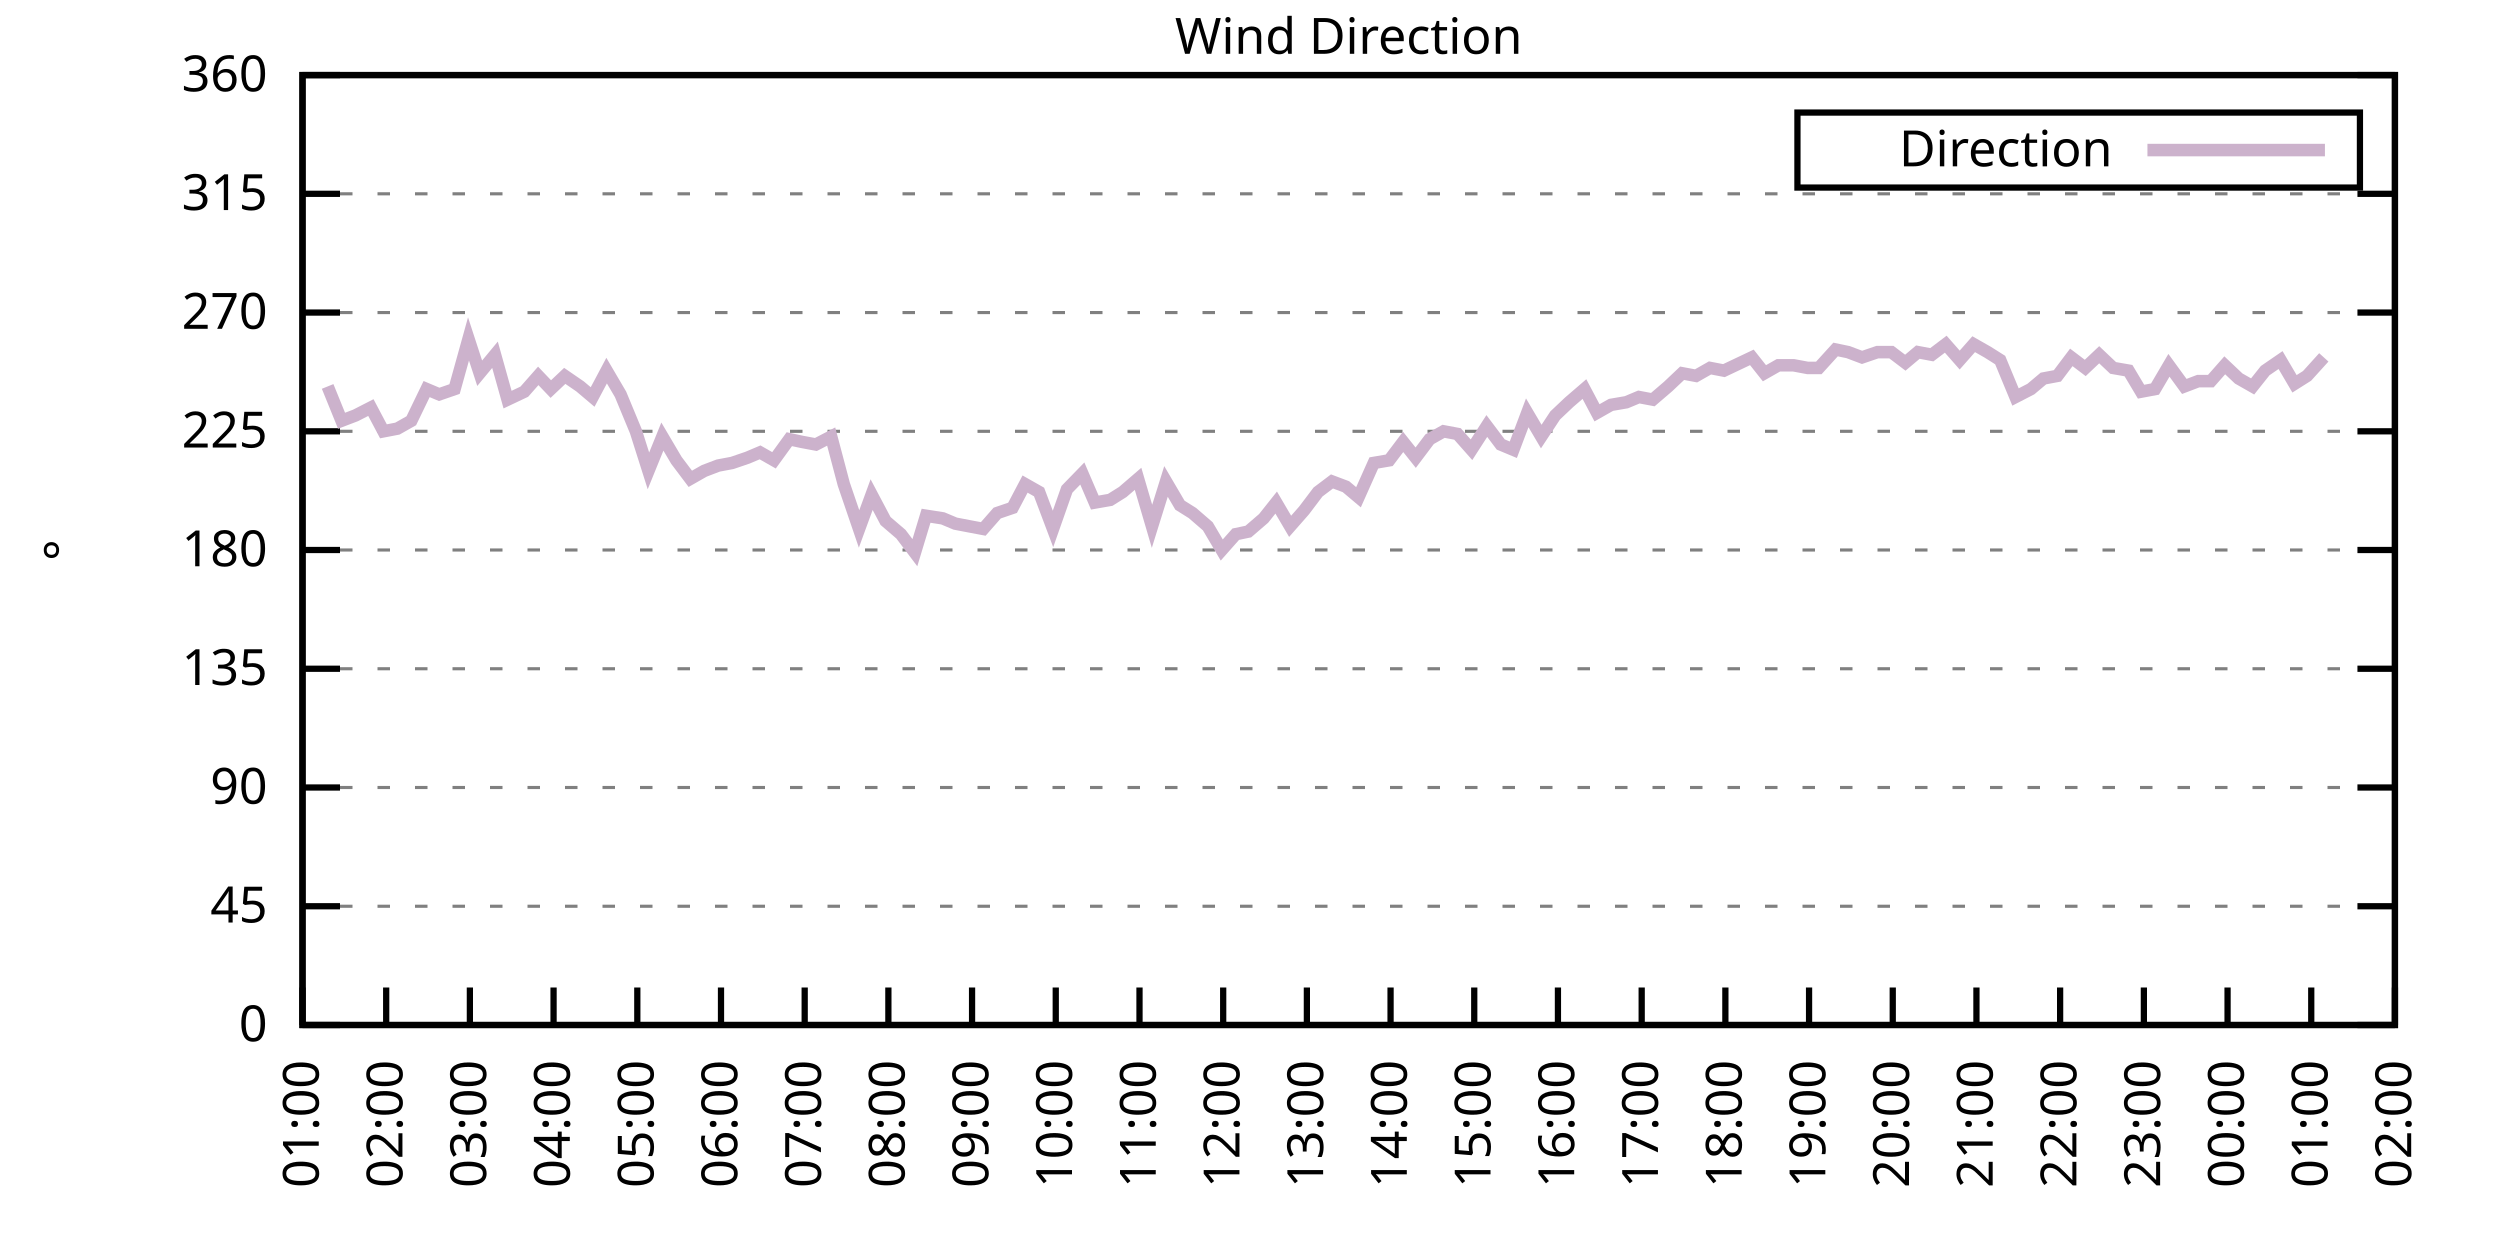
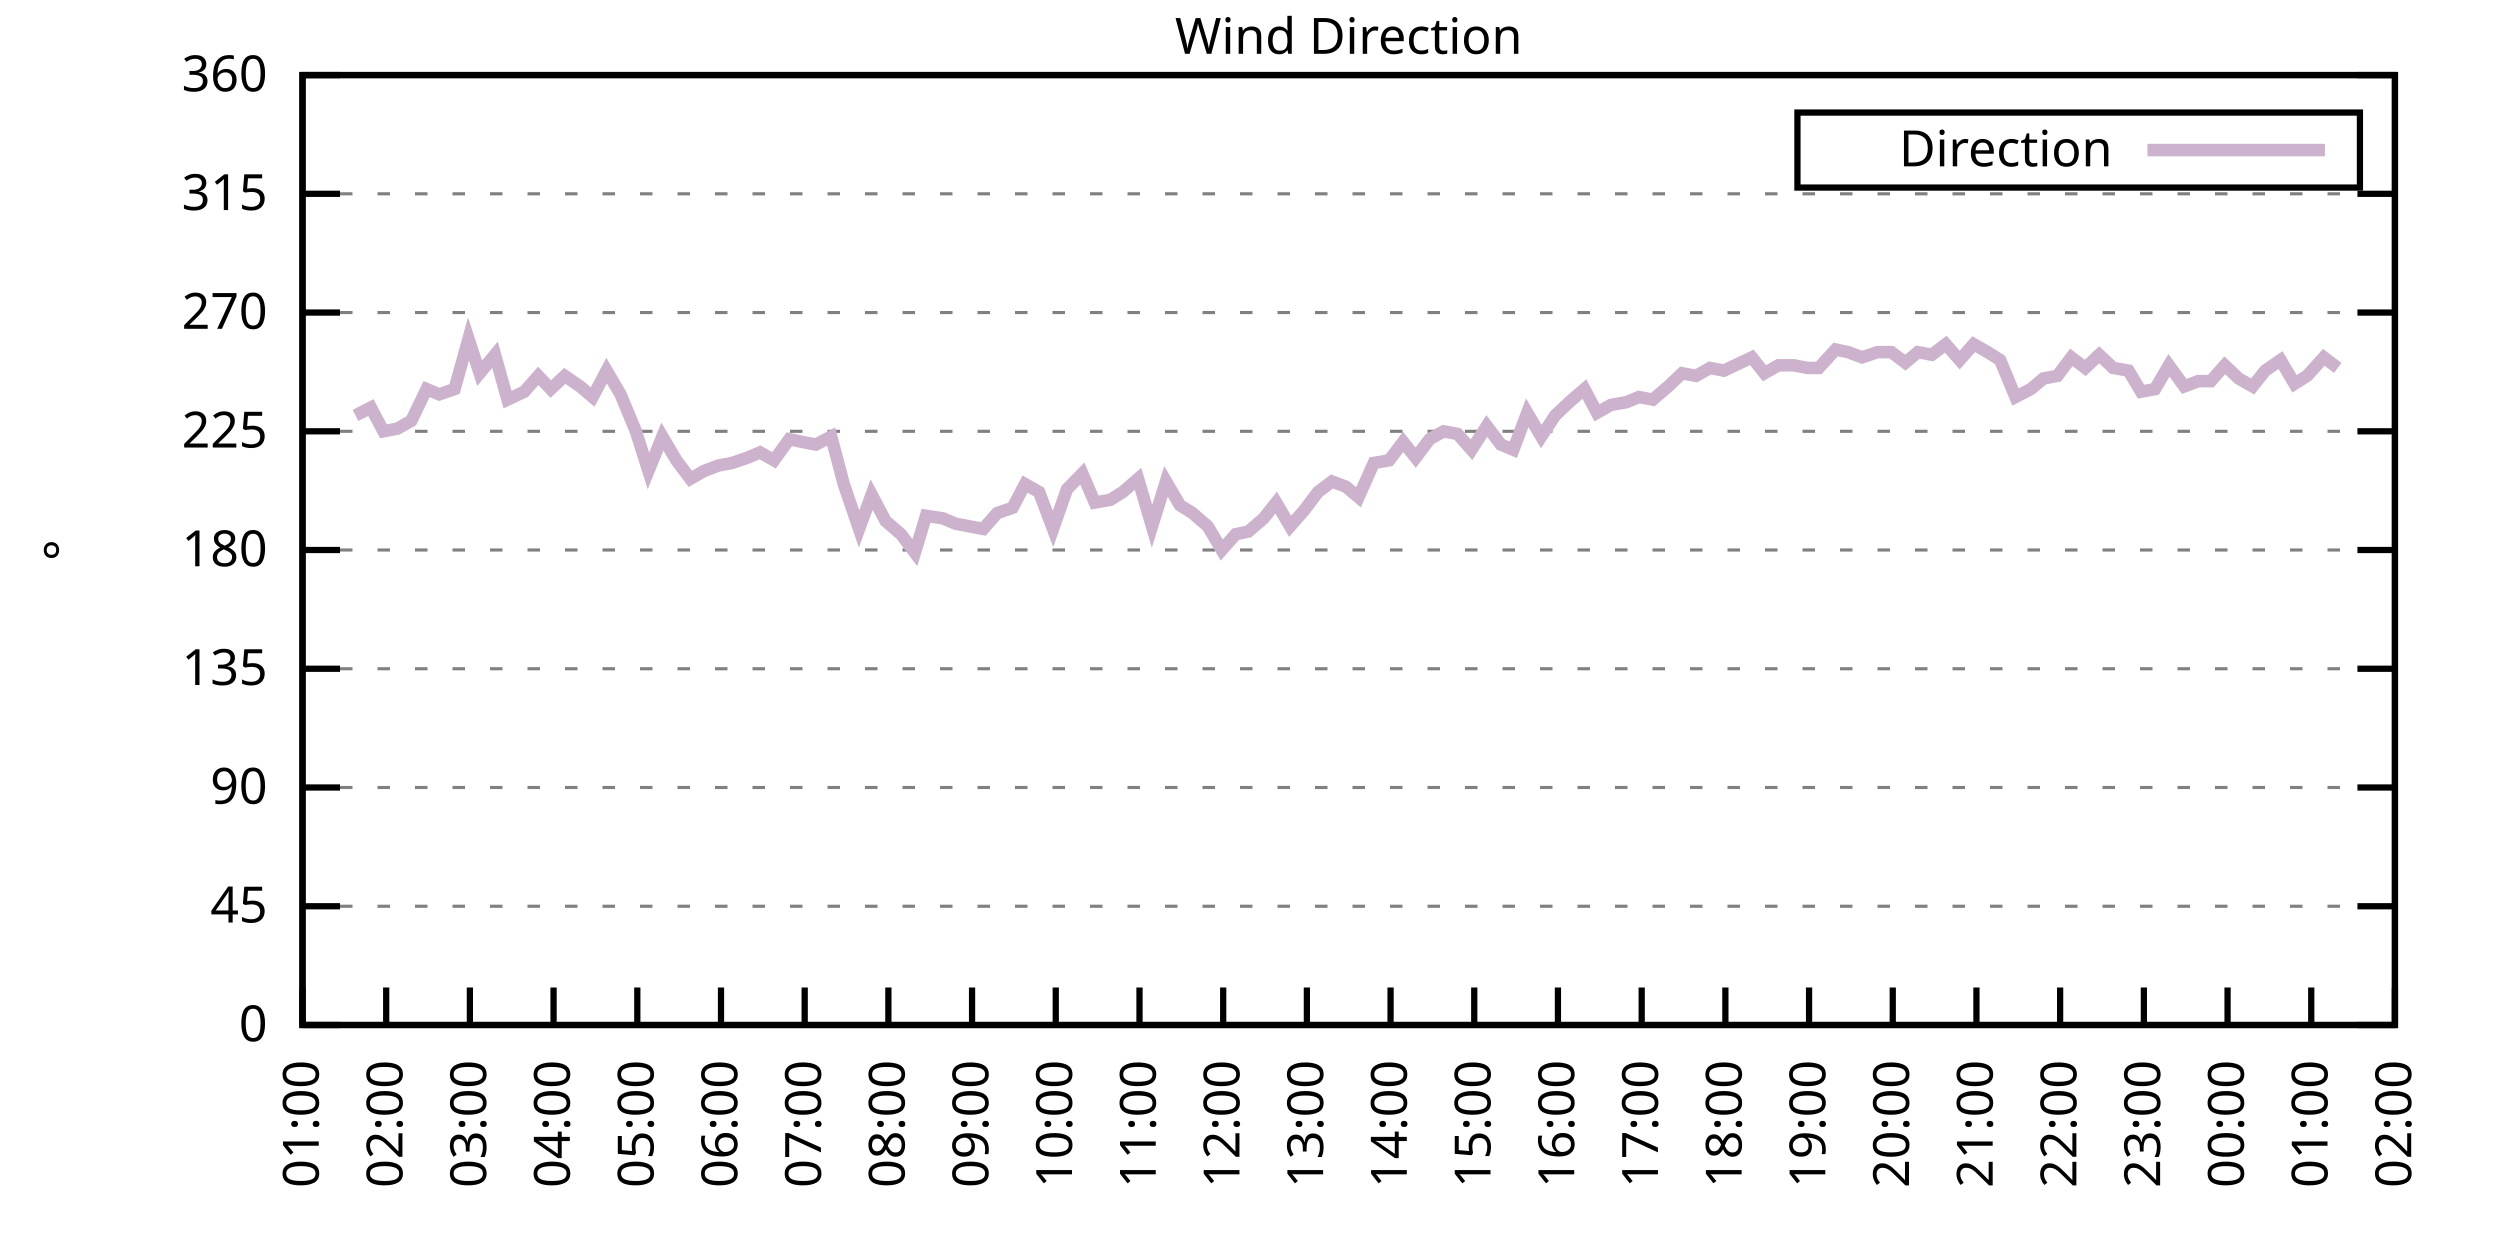
<svg xmlns="http://www.w3.org/2000/svg" xmlns:xlink="http://www.w3.org/1999/xlink" width="400" height="200" viewBox="0 0 400 200">
  <g id="gnuplot_canvas">
    <rect x="0" y="0" width="400" height="200" fill="none" />
    <defs>
      <circle id="gpDot" r="0.5" stroke-width="0.5" stroke="currentColor" />
      <path id="gpPt0" stroke-width="0.333" stroke="currentColor" d="M-1,0 h2 M0,-1 v2" />
      <path id="gpPt1" stroke-width="0.333" stroke="currentColor" d="M-1,-1 L1,1 M1,-1 L-1,1" />
      <path id="gpPt2" stroke-width="0.333" stroke="currentColor" d="M-1,0 L1,0 M0,-1 L0,1 M-1,-1 L1,1 M-1,1 L1,-1" />
      <rect id="gpPt3" stroke-width="0.333" stroke="currentColor" x="-1" y="-1" width="2" height="2" />
      <rect id="gpPt4" stroke-width="0.333" stroke="currentColor" fill="currentColor" x="-1" y="-1" width="2" height="2" />
      <circle id="gpPt5" stroke-width="0.333" stroke="currentColor" cx="0" cy="0" r="1" />
      <use xlink:href="#gpPt5" id="gpPt6" fill="currentColor" stroke="none" />
      <path id="gpPt7" stroke-width="0.333" stroke="currentColor" d="M0,-1.33 L-1.33,0.67 L1.33,0.67 z" />
      <use xlink:href="#gpPt7" id="gpPt8" fill="currentColor" stroke="none" />
      <use xlink:href="#gpPt7" id="gpPt9" stroke="currentColor" transform="rotate(180)" />
      <use xlink:href="#gpPt9" id="gpPt10" fill="currentColor" stroke="none" />
      <use xlink:href="#gpPt3" id="gpPt11" stroke="currentColor" transform="rotate(45)" />
      <use xlink:href="#gpPt11" id="gpPt12" fill="currentColor" stroke="none" />
      <path id="gpPt13" stroke-width="0.333" stroke="currentColor" d="M0,1.330 L1.265,0.411 L0.782,-1.067 L-0.782,-1.076 L-1.265,0.411 z" />
      <use xlink:href="#gpPt13" id="gpPt14" fill="currentColor" stroke="none" />
      <filter id="textbox" filterUnits="objectBoundingBox" x="0" y="0" height="1" width="1">
        <feFlood flood-color="white" flood-opacity="1" result="bgnd" />
        <feComposite in="SourceGraphic" in2="bgnd" operator="atop" />
      </filter>
      <filter id="greybox" filterUnits="objectBoundingBox" x="0" y="0" height="1" width="1">
        <feFlood flood-color="lightgrey" flood-opacity="1" result="grey" />
        <feComposite in="SourceGraphic" in2="grey" operator="atop" />
      </filter>
    </defs>
    <g fill="none" color="white" stroke="currentColor" stroke-width="1.00" stroke-linecap="butt" stroke-linejoin="miter">
</g>
    <g fill="none" color="black" stroke="currentColor" stroke-width="1.00" stroke-linecap="butt" stroke-linejoin="miter">
      <g stroke="none" shape-rendering="crispEdges">
        <polygon fill="rgb(255, 255, 255)" points="48.40,164.00 383.18,164.00 383.18,12.02 48.40,12.02 " />
      </g>
    </g>
    <g fill="none" color="black" stroke="currentColor" stroke-width="1.00" stroke-linecap="butt" stroke-linejoin="miter">
</g>
    <g fill="none" color="black" stroke="black" stroke-width="0.50" stroke-linecap="butt" stroke-linejoin="miter">
</g>
    <g fill="none" color="gray" stroke="currentColor" stroke-width="0.50" stroke-linecap="butt" stroke-linejoin="miter">
      <path stroke="gray" stroke-dasharray="2,4" class="gridline" d="M48.40,164.00 L383.19,164.00  " />
    </g>
    <g fill="none" color="gray" stroke="gray" stroke-width="1.00" stroke-linecap="butt" stroke-linejoin="miter">
</g>
    <g fill="none" color="black" stroke="currentColor" stroke-width="1.00" stroke-linecap="butt" stroke-linejoin="miter">
      <path stroke="black" d="M48.40,164.00 L54.40,164.00 M383.19,164.00 L377.19,164.00  " />
      <g transform="translate(42.80,166.60)" stroke="none" fill="black" font-family="Sans" font-size="8.00" text-anchor="end">
        <text>
          <tspan font-family="Sans"> 0</tspan>
        </text>
      </g>
    </g>
    <g fill="none" color="black" stroke="currentColor" stroke-width="1.00" stroke-linecap="butt" stroke-linejoin="miter">
</g>
    <g fill="none" color="black" stroke="black" stroke-width="0.50" stroke-linecap="butt" stroke-linejoin="miter">
</g>
    <g fill="none" color="gray" stroke="currentColor" stroke-width="0.50" stroke-linecap="butt" stroke-linejoin="miter">
      <path stroke="gray" stroke-dasharray="2,4" class="gridline" d="M48.40,145.00 L383.19,145.00  " />
    </g>
    <g fill="none" color="gray" stroke="gray" stroke-width="1.00" stroke-linecap="butt" stroke-linejoin="miter">
</g>
    <g fill="none" color="black" stroke="currentColor" stroke-width="1.00" stroke-linecap="butt" stroke-linejoin="miter">
      <path stroke="black" d="M48.40,145.00 L54.40,145.00 M383.19,145.00 L377.19,145.00  " />
      <g transform="translate(42.80,147.60)" stroke="none" fill="black" font-family="Sans" font-size="8.00" text-anchor="end">
        <text>
          <tspan font-family="Sans"> 45</tspan>
        </text>
      </g>
    </g>
    <g fill="none" color="black" stroke="currentColor" stroke-width="1.00" stroke-linecap="butt" stroke-linejoin="miter">
</g>
    <g fill="none" color="black" stroke="black" stroke-width="0.50" stroke-linecap="butt" stroke-linejoin="miter">
</g>
    <g fill="none" color="gray" stroke="currentColor" stroke-width="0.50" stroke-linecap="butt" stroke-linejoin="miter">
      <path stroke="gray" stroke-dasharray="2,4" class="gridline" d="M48.40,126.00 L383.19,126.00  " />
    </g>
    <g fill="none" color="gray" stroke="gray" stroke-width="1.00" stroke-linecap="butt" stroke-linejoin="miter">
</g>
    <g fill="none" color="black" stroke="currentColor" stroke-width="1.00" stroke-linecap="butt" stroke-linejoin="miter">
      <path stroke="black" d="M48.40,126.00 L54.40,126.00 M383.19,126.00 L377.19,126.00  " />
      <g transform="translate(42.80,128.60)" stroke="none" fill="black" font-family="Sans" font-size="8.00" text-anchor="end">
        <text>
          <tspan font-family="Sans"> 90</tspan>
        </text>
      </g>
    </g>
    <g fill="none" color="black" stroke="currentColor" stroke-width="1.00" stroke-linecap="butt" stroke-linejoin="miter">
</g>
    <g fill="none" color="black" stroke="black" stroke-width="0.50" stroke-linecap="butt" stroke-linejoin="miter">
</g>
    <g fill="none" color="gray" stroke="currentColor" stroke-width="0.50" stroke-linecap="butt" stroke-linejoin="miter">
      <path stroke="gray" stroke-dasharray="2,4" class="gridline" d="M48.40,107.00 L383.19,107.00  " />
    </g>
    <g fill="none" color="gray" stroke="gray" stroke-width="1.00" stroke-linecap="butt" stroke-linejoin="miter">
</g>
    <g fill="none" color="black" stroke="currentColor" stroke-width="1.00" stroke-linecap="butt" stroke-linejoin="miter">
      <path stroke="black" d="M48.40,107.00 L54.40,107.00 M383.19,107.00 L377.19,107.00  " />
      <g transform="translate(42.80,109.60)" stroke="none" fill="black" font-family="Sans" font-size="8.00" text-anchor="end">
        <text>
          <tspan font-family="Sans"> 135</tspan>
        </text>
      </g>
    </g>
    <g fill="none" color="black" stroke="currentColor" stroke-width="1.00" stroke-linecap="butt" stroke-linejoin="miter">
</g>
    <g fill="none" color="black" stroke="black" stroke-width="0.50" stroke-linecap="butt" stroke-linejoin="miter">
</g>
    <g fill="none" color="gray" stroke="currentColor" stroke-width="0.50" stroke-linecap="butt" stroke-linejoin="miter">
      <path stroke="gray" stroke-dasharray="2,4" class="gridline" d="M48.40,88.00 L383.19,88.00  " />
    </g>
    <g fill="none" color="gray" stroke="gray" stroke-width="1.00" stroke-linecap="butt" stroke-linejoin="miter">
</g>
    <g fill="none" color="black" stroke="currentColor" stroke-width="1.00" stroke-linecap="butt" stroke-linejoin="miter">
      <path stroke="black" d="M48.40,88.00 L54.40,88.00 M383.19,88.00 L377.19,88.00  " />
      <g transform="translate(42.80,90.60)" stroke="none" fill="black" font-family="Sans" font-size="8.00" text-anchor="end">
        <text>
          <tspan font-family="Sans"> 180</tspan>
        </text>
      </g>
    </g>
    <g fill="none" color="black" stroke="currentColor" stroke-width="1.00" stroke-linecap="butt" stroke-linejoin="miter">
</g>
    <g fill="none" color="black" stroke="black" stroke-width="0.50" stroke-linecap="butt" stroke-linejoin="miter">
</g>
    <g fill="none" color="gray" stroke="currentColor" stroke-width="0.50" stroke-linecap="butt" stroke-linejoin="miter">
      <path stroke="gray" stroke-dasharray="2,4" class="gridline" d="M48.40,69.01 L383.19,69.01  " />
    </g>
    <g fill="none" color="gray" stroke="gray" stroke-width="1.00" stroke-linecap="butt" stroke-linejoin="miter">
</g>
    <g fill="none" color="black" stroke="currentColor" stroke-width="1.00" stroke-linecap="butt" stroke-linejoin="miter">
      <path stroke="black" d="M48.40,69.01 L54.40,69.01 M383.19,69.01 L377.19,69.01  " />
      <g transform="translate(42.80,71.61)" stroke="none" fill="black" font-family="Sans" font-size="8.00" text-anchor="end">
        <text>
          <tspan font-family="Sans"> 225</tspan>
        </text>
      </g>
    </g>
    <g fill="none" color="black" stroke="currentColor" stroke-width="1.00" stroke-linecap="butt" stroke-linejoin="miter">
</g>
    <g fill="none" color="black" stroke="black" stroke-width="0.50" stroke-linecap="butt" stroke-linejoin="miter">
</g>
    <g fill="none" color="gray" stroke="currentColor" stroke-width="0.50" stroke-linecap="butt" stroke-linejoin="miter">
      <path stroke="gray" stroke-dasharray="2,4" class="gridline" d="M48.40,50.01 L383.19,50.01  " />
    </g>
    <g fill="none" color="gray" stroke="gray" stroke-width="1.00" stroke-linecap="butt" stroke-linejoin="miter">
</g>
    <g fill="none" color="black" stroke="currentColor" stroke-width="1.00" stroke-linecap="butt" stroke-linejoin="miter">
      <path stroke="black" d="M48.40,50.01 L54.40,50.01 M383.19,50.01 L377.19,50.01  " />
      <g transform="translate(42.80,52.61)" stroke="none" fill="black" font-family="Sans" font-size="8.00" text-anchor="end">
        <text>
          <tspan font-family="Sans"> 270</tspan>
        </text>
      </g>
    </g>
    <g fill="none" color="black" stroke="currentColor" stroke-width="1.00" stroke-linecap="butt" stroke-linejoin="miter">
</g>
    <g fill="none" color="black" stroke="black" stroke-width="0.50" stroke-linecap="butt" stroke-linejoin="miter">
</g>
    <g fill="none" color="gray" stroke="currentColor" stroke-width="0.50" stroke-linecap="butt" stroke-linejoin="miter">
      <path stroke="gray" stroke-dasharray="2,4" class="gridline" d="M48.40,31.01 L383.19,31.01  " />
    </g>
    <g fill="none" color="gray" stroke="gray" stroke-width="1.00" stroke-linecap="butt" stroke-linejoin="miter">
</g>
    <g fill="none" color="black" stroke="currentColor" stroke-width="1.00" stroke-linecap="butt" stroke-linejoin="miter">
      <path stroke="black" d="M48.40,31.01 L54.40,31.01 M383.19,31.01 L377.19,31.01  " />
      <g transform="translate(42.80,33.61)" stroke="none" fill="black" font-family="Sans" font-size="8.00" text-anchor="end">
        <text>
          <tspan font-family="Sans"> 315</tspan>
        </text>
      </g>
    </g>
    <g fill="none" color="black" stroke="currentColor" stroke-width="1.00" stroke-linecap="butt" stroke-linejoin="miter">
</g>
    <g fill="none" color="black" stroke="black" stroke-width="0.50" stroke-linecap="butt" stroke-linejoin="miter">
</g>
    <g fill="none" color="gray" stroke="currentColor" stroke-width="0.50" stroke-linecap="butt" stroke-linejoin="miter">
      <path stroke="gray" stroke-dasharray="2,4" class="gridline" d="M48.40,12.01 L383.19,12.01  " />
    </g>
    <g fill="none" color="gray" stroke="gray" stroke-width="1.00" stroke-linecap="butt" stroke-linejoin="miter">
</g>
    <g fill="none" color="black" stroke="currentColor" stroke-width="1.00" stroke-linecap="butt" stroke-linejoin="miter">
      <path stroke="black" d="M48.40,12.01 L54.40,12.01 M383.19,12.01 L377.19,12.01  " />
      <g transform="translate(42.80,14.61)" stroke="none" fill="black" font-family="Sans" font-size="8.00" text-anchor="end">
        <text>
          <tspan font-family="Sans"> 360</tspan>
        </text>
      </g>
    </g>
    <g fill="none" color="black" stroke="currentColor" stroke-width="1.00" stroke-linecap="butt" stroke-linejoin="miter">
      <path stroke="black" d="M48.40,164.00 L48.40,158.00  " />
      <g transform="translate(51.00,169.60) rotate(270.00)" stroke="none" fill="black" font-family="Sans" font-size="8.00" text-anchor="end">
        <text>
          <tspan font-family="Sans">01:00</tspan>
        </text>
      </g>
    </g>
    <g fill="none" color="black" stroke="currentColor" stroke-width="1.00" stroke-linecap="butt" stroke-linejoin="miter">
      <path stroke="black" d="M61.79,164.00 L61.79,158.00  " />
      <g transform="translate(64.39,169.60) rotate(270.00)" stroke="none" fill="black" font-family="Sans" font-size="8.00" text-anchor="end">
        <text>
          <tspan font-family="Sans">02:00</tspan>
        </text>
      </g>
    </g>
    <g fill="none" color="black" stroke="currentColor" stroke-width="1.00" stroke-linecap="butt" stroke-linejoin="miter">
      <path stroke="black" d="M75.18,164.00 L75.18,158.00  " />
      <g transform="translate(77.78,169.60) rotate(270.00)" stroke="none" fill="black" font-family="Sans" font-size="8.00" text-anchor="end">
        <text>
          <tspan font-family="Sans">03:00</tspan>
        </text>
      </g>
    </g>
    <g fill="none" color="black" stroke="currentColor" stroke-width="1.00" stroke-linecap="butt" stroke-linejoin="miter">
      <path stroke="black" d="M88.57,164.00 L88.57,158.00  " />
      <g transform="translate(91.17,169.60) rotate(270.00)" stroke="none" fill="black" font-family="Sans" font-size="8.00" text-anchor="end">
        <text>
          <tspan font-family="Sans">04:00</tspan>
        </text>
      </g>
    </g>
    <g fill="none" color="black" stroke="currentColor" stroke-width="1.00" stroke-linecap="butt" stroke-linejoin="miter">
      <path stroke="black" d="M101.97,164.00 L101.97,158.00  " />
      <g transform="translate(104.57,169.60) rotate(270.00)" stroke="none" fill="black" font-family="Sans" font-size="8.00" text-anchor="end">
        <text>
          <tspan font-family="Sans">05:00</tspan>
        </text>
      </g>
    </g>
    <g fill="none" color="black" stroke="currentColor" stroke-width="1.00" stroke-linecap="butt" stroke-linejoin="miter">
      <path stroke="black" d="M115.36,164.00 L115.36,158.00  " />
      <g transform="translate(117.96,169.60) rotate(270.00)" stroke="none" fill="black" font-family="Sans" font-size="8.00" text-anchor="end">
        <text>
          <tspan font-family="Sans">06:00</tspan>
        </text>
      </g>
    </g>
    <g fill="none" color="black" stroke="currentColor" stroke-width="1.00" stroke-linecap="butt" stroke-linejoin="miter">
      <path stroke="black" d="M128.75,164.00 L128.75,158.00  " />
      <g transform="translate(131.35,169.60) rotate(270.00)" stroke="none" fill="black" font-family="Sans" font-size="8.00" text-anchor="end">
        <text>
          <tspan font-family="Sans">07:00</tspan>
        </text>
      </g>
    </g>
    <g fill="none" color="black" stroke="currentColor" stroke-width="1.00" stroke-linecap="butt" stroke-linejoin="miter">
      <path stroke="black" d="M142.14,164.00 L142.14,158.00  " />
      <g transform="translate(144.74,169.60) rotate(270.00)" stroke="none" fill="black" font-family="Sans" font-size="8.00" text-anchor="end">
        <text>
          <tspan font-family="Sans">08:00</tspan>
        </text>
      </g>
    </g>
    <g fill="none" color="black" stroke="currentColor" stroke-width="1.00" stroke-linecap="butt" stroke-linejoin="miter">
      <path stroke="black" d="M155.53,164.00 L155.53,158.00  " />
      <g transform="translate(158.13,169.60) rotate(270.00)" stroke="none" fill="black" font-family="Sans" font-size="8.00" text-anchor="end">
        <text>
          <tspan font-family="Sans">09:00</tspan>
        </text>
      </g>
    </g>
    <g fill="none" color="black" stroke="currentColor" stroke-width="1.00" stroke-linecap="butt" stroke-linejoin="miter">
      <path stroke="black" d="M168.92,164.00 L168.92,158.00  " />
      <g transform="translate(171.52,169.60) rotate(270.00)" stroke="none" fill="black" font-family="Sans" font-size="8.00" text-anchor="end">
        <text>
          <tspan font-family="Sans">10:00</tspan>
        </text>
      </g>
    </g>
    <g fill="none" color="black" stroke="currentColor" stroke-width="1.00" stroke-linecap="butt" stroke-linejoin="miter">
      <path stroke="black" d="M182.32,164.00 L182.32,158.00  " />
      <g transform="translate(184.92,169.60) rotate(270.00)" stroke="none" fill="black" font-family="Sans" font-size="8.00" text-anchor="end">
        <text>
          <tspan font-family="Sans">11:00</tspan>
        </text>
      </g>
    </g>
    <g fill="none" color="black" stroke="currentColor" stroke-width="1.00" stroke-linecap="butt" stroke-linejoin="miter">
      <path stroke="black" d="M195.71,164.00 L195.71,158.00  " />
      <g transform="translate(198.31,169.60) rotate(270.00)" stroke="none" fill="black" font-family="Sans" font-size="8.00" text-anchor="end">
        <text>
          <tspan font-family="Sans">12:00</tspan>
        </text>
      </g>
    </g>
    <g fill="none" color="black" stroke="currentColor" stroke-width="1.00" stroke-linecap="butt" stroke-linejoin="miter">
      <path stroke="black" d="M209.10,164.00 L209.10,158.00  " />
      <g transform="translate(211.70,169.60) rotate(270.00)" stroke="none" fill="black" font-family="Sans" font-size="8.00" text-anchor="end">
        <text>
          <tspan font-family="Sans">13:00</tspan>
        </text>
      </g>
    </g>
    <g fill="none" color="black" stroke="currentColor" stroke-width="1.00" stroke-linecap="butt" stroke-linejoin="miter">
      <path stroke="black" d="M222.49,164.00 L222.49,158.00  " />
      <g transform="translate(225.09,169.60) rotate(270.00)" stroke="none" fill="black" font-family="Sans" font-size="8.00" text-anchor="end">
        <text>
          <tspan font-family="Sans">14:00</tspan>
        </text>
      </g>
    </g>
    <g fill="none" color="black" stroke="currentColor" stroke-width="1.00" stroke-linecap="butt" stroke-linejoin="miter">
      <path stroke="black" d="M235.88,164.00 L235.88,158.00  " />
      <g transform="translate(238.48,169.60) rotate(270.00)" stroke="none" fill="black" font-family="Sans" font-size="8.00" text-anchor="end">
        <text>
          <tspan font-family="Sans">15:00</tspan>
        </text>
      </g>
    </g>
    <g fill="none" color="black" stroke="currentColor" stroke-width="1.00" stroke-linecap="butt" stroke-linejoin="miter">
      <path stroke="black" d="M249.27,164.00 L249.27,158.00  " />
      <g transform="translate(251.87,169.60) rotate(270.00)" stroke="none" fill="black" font-family="Sans" font-size="8.00" text-anchor="end">
        <text>
          <tspan font-family="Sans">16:00</tspan>
        </text>
      </g>
    </g>
    <g fill="none" color="black" stroke="currentColor" stroke-width="1.00" stroke-linecap="butt" stroke-linejoin="miter">
      <path stroke="black" d="M262.67,164.00 L262.67,158.00  " />
      <g transform="translate(265.27,169.60) rotate(270.00)" stroke="none" fill="black" font-family="Sans" font-size="8.00" text-anchor="end">
        <text>
          <tspan font-family="Sans">17:00</tspan>
        </text>
      </g>
    </g>
    <g fill="none" color="black" stroke="currentColor" stroke-width="1.00" stroke-linecap="butt" stroke-linejoin="miter">
      <path stroke="black" d="M276.06,164.00 L276.06,158.00  " />
      <g transform="translate(278.66,169.60) rotate(270.00)" stroke="none" fill="black" font-family="Sans" font-size="8.00" text-anchor="end">
        <text>
          <tspan font-family="Sans">18:00</tspan>
        </text>
      </g>
    </g>
    <g fill="none" color="black" stroke="currentColor" stroke-width="1.00" stroke-linecap="butt" stroke-linejoin="miter">
      <path stroke="black" d="M289.45,164.00 L289.45,158.00  " />
      <g transform="translate(292.05,169.60) rotate(270.00)" stroke="none" fill="black" font-family="Sans" font-size="8.00" text-anchor="end">
        <text>
          <tspan font-family="Sans">19:00</tspan>
        </text>
      </g>
    </g>
    <g fill="none" color="black" stroke="currentColor" stroke-width="1.00" stroke-linecap="butt" stroke-linejoin="miter">
      <path stroke="black" d="M302.84,164.00 L302.84,158.00  " />
      <g transform="translate(305.44,169.60) rotate(270.00)" stroke="none" fill="black" font-family="Sans" font-size="8.00" text-anchor="end">
        <text>
          <tspan font-family="Sans">20:00</tspan>
        </text>
      </g>
    </g>
    <g fill="none" color="black" stroke="currentColor" stroke-width="1.00" stroke-linecap="butt" stroke-linejoin="miter">
      <path stroke="black" d="M316.23,164.00 L316.23,158.00  " />
      <g transform="translate(318.83,169.60) rotate(270.00)" stroke="none" fill="black" font-family="Sans" font-size="8.00" text-anchor="end">
        <text>
          <tspan font-family="Sans">21:00</tspan>
        </text>
      </g>
    </g>
    <g fill="none" color="black" stroke="currentColor" stroke-width="1.00" stroke-linecap="butt" stroke-linejoin="miter">
      <path stroke="black" d="M329.62,164.00 L329.62,158.00  " />
      <g transform="translate(332.22,169.60) rotate(270.00)" stroke="none" fill="black" font-family="Sans" font-size="8.00" text-anchor="end">
        <text>
          <tspan font-family="Sans">22:00</tspan>
        </text>
      </g>
    </g>
    <g fill="none" color="black" stroke="currentColor" stroke-width="1.00" stroke-linecap="butt" stroke-linejoin="miter">
      <path stroke="black" d="M343.02,164.00 L343.02,158.00  " />
      <g transform="translate(345.62,169.60) rotate(270.00)" stroke="none" fill="black" font-family="Sans" font-size="8.00" text-anchor="end">
        <text>
          <tspan font-family="Sans">23:00</tspan>
        </text>
      </g>
    </g>
    <g fill="none" color="black" stroke="currentColor" stroke-width="1.00" stroke-linecap="butt" stroke-linejoin="miter">
      <path stroke="black" d="M356.41,164.00 L356.41,158.00  " />
      <g transform="translate(359.01,169.60) rotate(270.00)" stroke="none" fill="black" font-family="Sans" font-size="8.00" text-anchor="end">
        <text>
          <tspan font-family="Sans">00:00</tspan>
        </text>
      </g>
    </g>
    <g fill="none" color="black" stroke="currentColor" stroke-width="1.00" stroke-linecap="butt" stroke-linejoin="miter">
      <path stroke="black" d="M369.80,164.00 L369.80,158.00  " />
      <g transform="translate(372.40,169.60) rotate(270.00)" stroke="none" fill="black" font-family="Sans" font-size="8.00" text-anchor="end">
        <text>
          <tspan font-family="Sans">01:00</tspan>
        </text>
      </g>
    </g>
    <g fill="none" color="black" stroke="currentColor" stroke-width="1.00" stroke-linecap="butt" stroke-linejoin="miter">
      <path stroke="black" d="M383.19,164.00 L383.19,158.00  " />
      <g transform="translate(385.79,169.60) rotate(270.00)" stroke="none" fill="black" font-family="Sans" font-size="8.00" text-anchor="end">
        <text>
          <tspan font-family="Sans">02:00</tspan>
        </text>
      </g>
    </g>
    <g fill="none" color="black" stroke="currentColor" stroke-width="1.00" stroke-linecap="butt" stroke-linejoin="miter">
</g>
    <g fill="none" color="black" stroke="currentColor" stroke-width="1.00" stroke-linecap="butt" stroke-linejoin="miter">
      <path stroke="black" d="M48.40,12.01 L48.40,164.00 L383.19,164.00 L383.19,12.01 L48.40,12.01 Z  " />
    </g>
    <g fill="none" color="black" stroke="currentColor" stroke-width="1.00" stroke-linecap="butt" stroke-linejoin="miter">
</g>
    <g fill="none" color="black" stroke="currentColor" stroke-width="1.00" stroke-linecap="butt" stroke-linejoin="miter">
      <path stroke="black" d="M287.59,30.01 L287.59,18.01 L377.59,18.01 L377.59,30.01 L287.59,30.01 Z  " />
    </g>
    <g id="Wind_direction_plot_1">
      <g fill="none" color="white" stroke="black" stroke-width="2.00" stroke-linecap="butt" stroke-linejoin="miter">
</g>
      <g fill="none" color="black" stroke="currentColor" stroke-width="2.00" stroke-linecap="butt" stroke-linejoin="miter">
        <g transform="translate(337.99,26.61)" stroke="none" fill="black" font-family="Sans" font-size="8.00" text-anchor="end">
          <text>
            <tspan font-family="Sans">Direction</tspan>
          </text>
        </g>
      </g>
      <g fill="none" color="black" stroke="currentColor" stroke-width="2.00" stroke-linecap="butt" stroke-linejoin="miter">
-         <path stroke="rgb(204, 178, 204)" d="M343.59,24.01 L371.99,24.01 M52.42,61.83 L54.65,67.32 L56.88,66.47 L59.34,65.21 L61.35,69.01 L63.58,68.58   L65.81,67.32 L68.26,62.25 L70.27,63.10 L72.73,62.25 L74.96,54.23 L76.75,59.72 L79.20,56.76 L81.21,63.94   L83.89,62.67 L86.12,60.14 L88.13,62.25 L90.36,60.14 L92.82,61.83 L94.82,63.52 L97.06,59.30 L99.29,63.10   L101.74,69.01 L103.75,75.34 L105.98,69.85 L108.22,73.65 L110.45,76.61 L112.68,75.34 L114.91,74.49 L117.14,74.07   L119.60,73.23 L121.61,72.38 L123.84,73.65 L126.29,70.27 L128.30,70.70 L130.54,71.12 L132.99,69.85 L135.00,77.45   L137.45,84.63 L139.46,79.14 L141.69,83.36 L144.15,85.47 L146.38,88.43 L148.17,82.52 L150.85,82.94 L152.85,83.78   L155.09,84.21 L157.32,84.63 L159.55,82.09 L162.01,81.25 L164.01,77.45 L166.25,78.72 L168.48,84.63 L170.71,78.29   L173.17,75.76 L175.17,80.41 L177.63,79.98 L179.64,78.72 L182.09,76.61 L184.32,84.21 L186.56,77.03 L188.79,80.83   L190.80,82.09 L193.25,84.21 L195.48,88.00 L197.72,85.47 L199.73,85.05 L202.18,82.94 L204.19,80.41 L206.42,84.21   L208.65,81.67 L210.88,78.72 L213.12,77.03 L215.35,77.87 L217.36,79.56 L219.81,74.07 L222.27,73.65 L224.50,70.70   L226.51,73.23 L228.74,70.27 L230.97,69.01 L233.20,69.43 L235.44,71.96 L237.89,68.16 L240.12,71.12 L242.13,71.96   L244.36,66.05 L246.60,69.85 L248.83,66.47 L251.06,64.36 L253.51,62.25 L255.52,66.05 L257.76,64.78 L260.21,64.36   L262.22,63.52 L264.45,63.94 L266.91,61.83 L269.14,59.72 L271.37,60.14 L273.60,58.87 L275.83,59.30 L280.30,57.18   L282.31,59.72 L284.54,58.45 L286.99,58.45 L289.23,58.87 L291.01,58.87 L293.69,55.92 L295.70,56.34 L297.93,57.18   L300.39,56.34 L302.62,56.34 L304.85,58.03 L306.86,56.34 L309.09,56.76 L311.32,55.07 L313.55,57.61 L315.79,55.07   L318.02,56.34 L320.03,57.61 L322.48,63.52 L324.94,62.25 L326.95,60.56 L329.18,60.14 L331.41,57.18 L333.64,58.87   L335.87,56.76 L338.10,58.87 L340.56,59.30 L342.57,62.67 L344.80,62.25 L347.03,58.45 L349.49,61.83 L351.72,60.98   L353.73,60.98 L355.96,58.45 L358.19,60.56 L360.42,61.83 L362.43,59.30 L364.89,57.61 L367.12,61.41 L369.13,60.14   L371.81,57.18  " />
+         <path stroke="rgb(204, 178, 204)" d="M343.59,24.01 L371.99,24.01 M56.88,66.47 L59.34,65.21 L61.35,69.01 L63.58,68.58 L65.81,67.32 L68.26,62.25   L70.27,63.10 L72.73,62.25 L74.96,54.23 L76.75,59.72 L79.20,56.76 L81.21,63.94 L83.89,62.67 L86.12,60.14   L88.13,62.25 L90.36,60.14 L92.82,61.83 L94.82,63.52 L97.06,59.30 L99.29,63.10 L101.74,69.01 L103.75,75.34   L105.98,69.85 L108.22,73.65 L110.45,76.61 L112.68,75.34 L114.91,74.49 L117.14,74.07 L119.60,73.23 L121.61,72.38   L123.84,73.65 L126.29,70.27 L128.30,70.70 L130.54,71.12 L132.99,69.85 L135.00,77.45 L137.45,84.63 L139.46,79.14   L141.69,83.36 L144.15,85.47 L146.38,88.43 L148.17,82.52 L150.85,82.94 L152.85,83.78 L155.09,84.21 L157.32,84.63   L159.55,82.09 L162.01,81.25 L164.01,77.45 L166.25,78.72 L168.48,84.63 L170.71,78.29 L173.17,75.76 L175.17,80.41   L177.63,79.98 L179.64,78.72 L182.09,76.61 L184.32,84.21 L186.56,77.03 L188.79,80.83 L190.80,82.09 L193.25,84.21   L195.48,88.00 L197.72,85.47 L199.73,85.05 L202.18,82.94 L204.19,80.41 L206.42,84.21 L208.65,81.67 L210.88,78.72   L213.12,77.03 L215.35,77.87 L217.36,79.56 L219.81,74.07 L222.27,73.65 L224.50,70.70 L226.51,73.23 L228.74,70.27   L230.97,69.01 L233.20,69.43 L235.44,71.96 L237.89,68.16 L240.12,71.12 L242.13,71.96 L244.36,66.05 L246.60,69.85   L248.83,66.47 L251.06,64.36 L253.51,62.25 L255.52,66.05 L257.76,64.78 L260.21,64.36 L262.22,63.52 L264.45,63.94   L266.91,61.83 L269.14,59.72 L271.37,60.14 L273.60,58.87 L275.83,59.30 L280.30,57.18 L282.31,59.72 L284.54,58.45   L286.99,58.45 L289.23,58.87 L291.01,58.87 L293.69,55.92 L295.70,56.34 L297.93,57.18 L300.39,56.34 L302.62,56.34   L304.85,58.03 L306.86,56.34 L309.09,56.76 L311.32,55.07 L313.55,57.61 L315.79,55.07 L318.02,56.34 L320.03,57.61   L322.48,63.52 L324.94,62.25 L326.95,60.56 L329.18,60.14 L331.41,57.18 L333.64,58.87 L335.87,56.76 L338.10,58.87   L340.56,59.30 L342.57,62.67 L344.80,62.25 L347.03,58.45 L349.49,61.83 L351.72,60.98 L353.73,60.98 L355.96,58.45   L358.19,60.56 L360.42,61.83 L362.43,59.30 L364.89,57.61 L367.12,61.41 L369.13,60.14 L371.81,57.18 L374.04,58.87    " />
      </g>
    </g>
    <g fill="none" color="black" stroke="currentColor" stroke-width="2.00" stroke-linecap="butt" stroke-linejoin="miter">
</g>
    <g fill="none" color="black" stroke="black" stroke-width="1.00" stroke-linecap="butt" stroke-linejoin="miter">
</g>
    <g fill="none" color="black" stroke="currentColor" stroke-width="1.00" stroke-linecap="butt" stroke-linejoin="miter">
      <path stroke="black" d="M48.40,12.01 L48.40,164.00 L383.19,164.00 L383.19,12.01 L48.40,12.01 Z  " />
      <g transform="translate(12.80,88.01) rotate(270.00)" stroke="none" fill="black" font-family="Sans" font-size="8.00" text-anchor="middle">
        <text>
          <tspan font-family="Sans">°</tspan>
        </text>
      </g>
    </g>
    <g fill="none" color="black" stroke="currentColor" stroke-width="1.00" stroke-linecap="butt" stroke-linejoin="miter">
</g>
    <g fill="none" color="black" stroke="currentColor" stroke-width="1.00" stroke-linecap="butt" stroke-linejoin="miter">
      <g transform="translate(215.79,8.61)" stroke="none" fill="black" font-family="Sans" font-size="8.00" text-anchor="middle">
        <text>
          <tspan font-family="Sans">Wind Direction</tspan>
        </text>
      </g>
    </g>
    <g fill="none" color="black" stroke="currentColor" stroke-width="1.00" stroke-linecap="butt" stroke-linejoin="miter">
</g>
  </g>
</svg>
